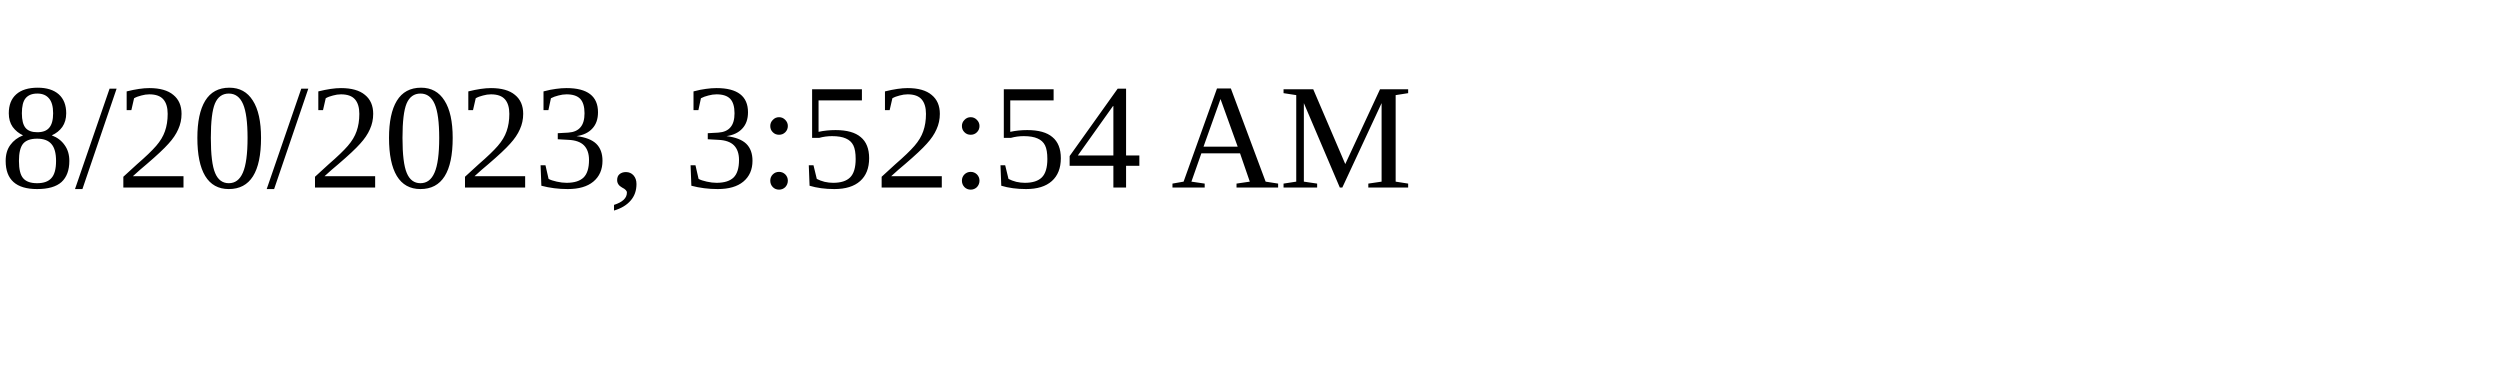
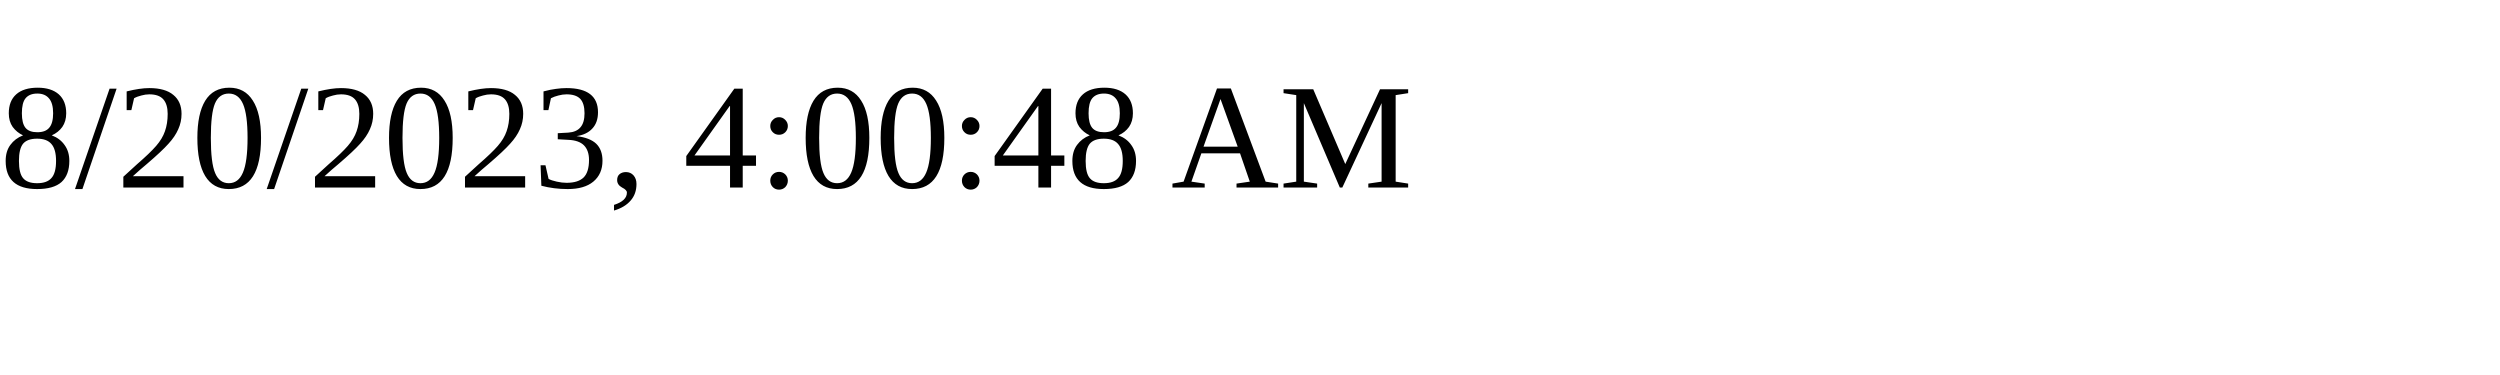
<svg xmlns="http://www.w3.org/2000/svg" height="30" width="200">
-   <text x="0" y="15">8/20/2023, 3:52:54 AM</text>
+   <text x="0" y="15">8/20/2023, 4:00:48 AM</text>
</svg>
